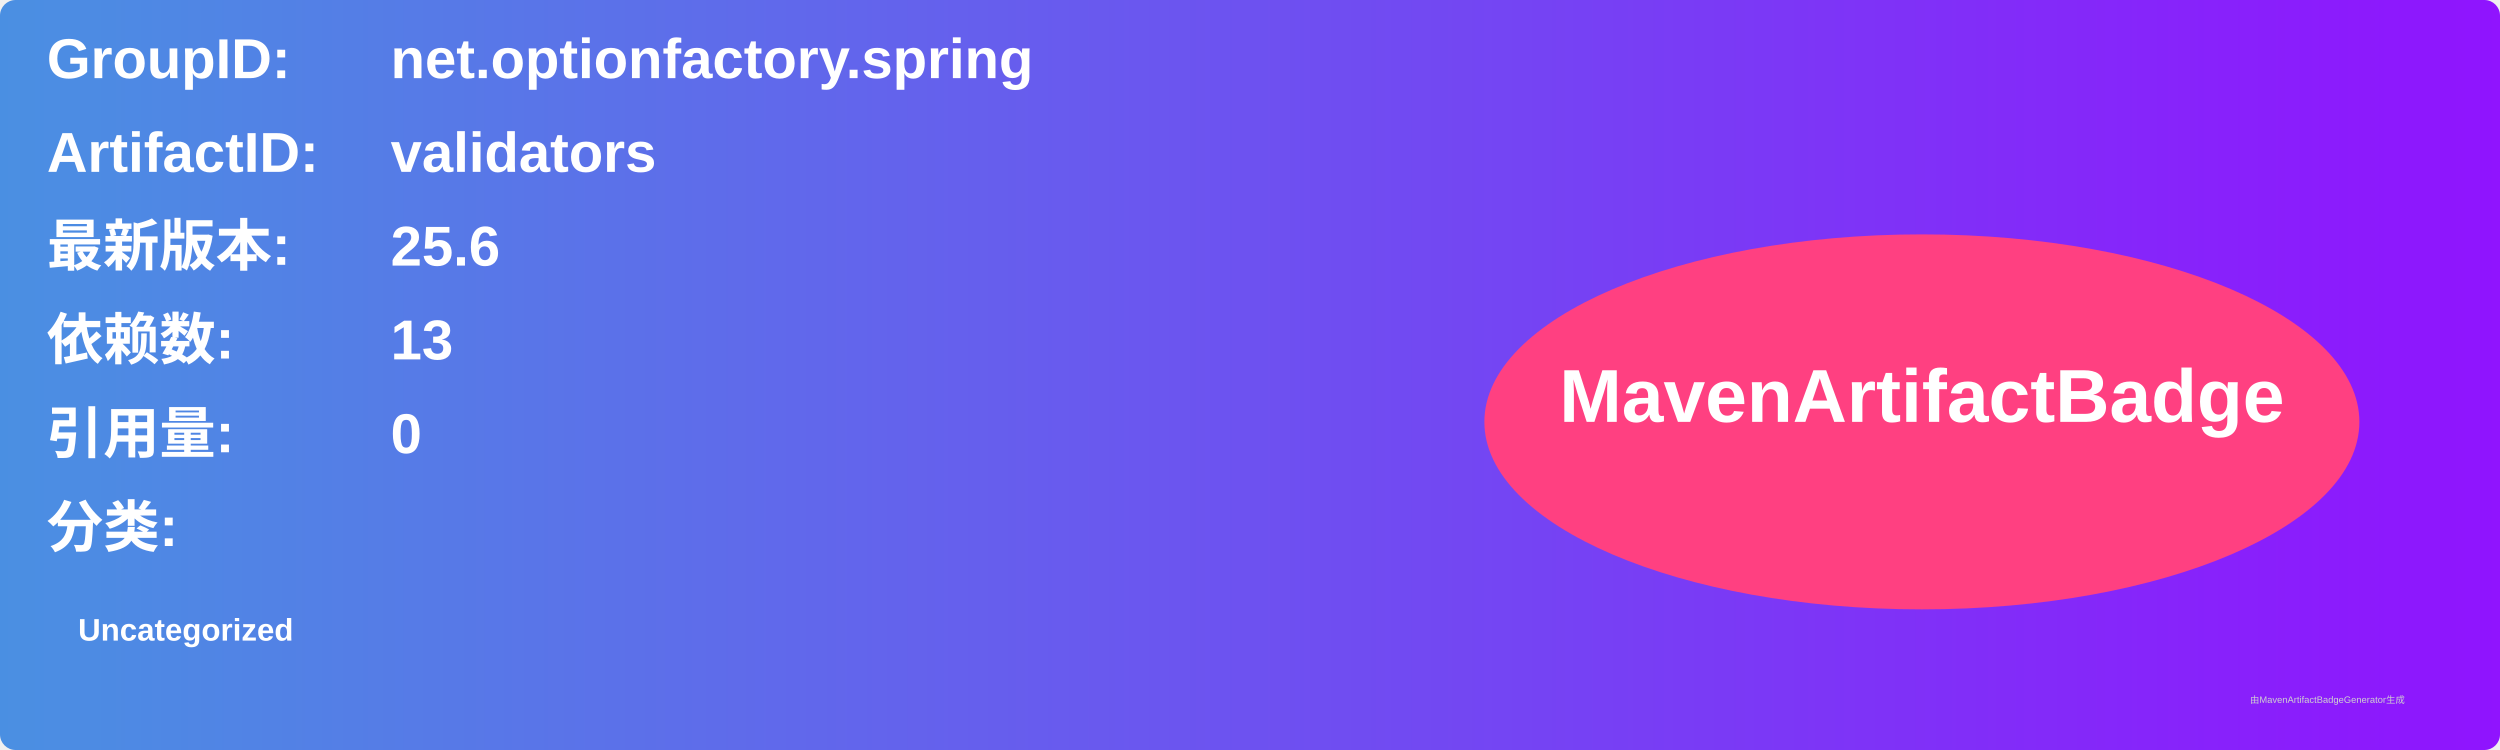
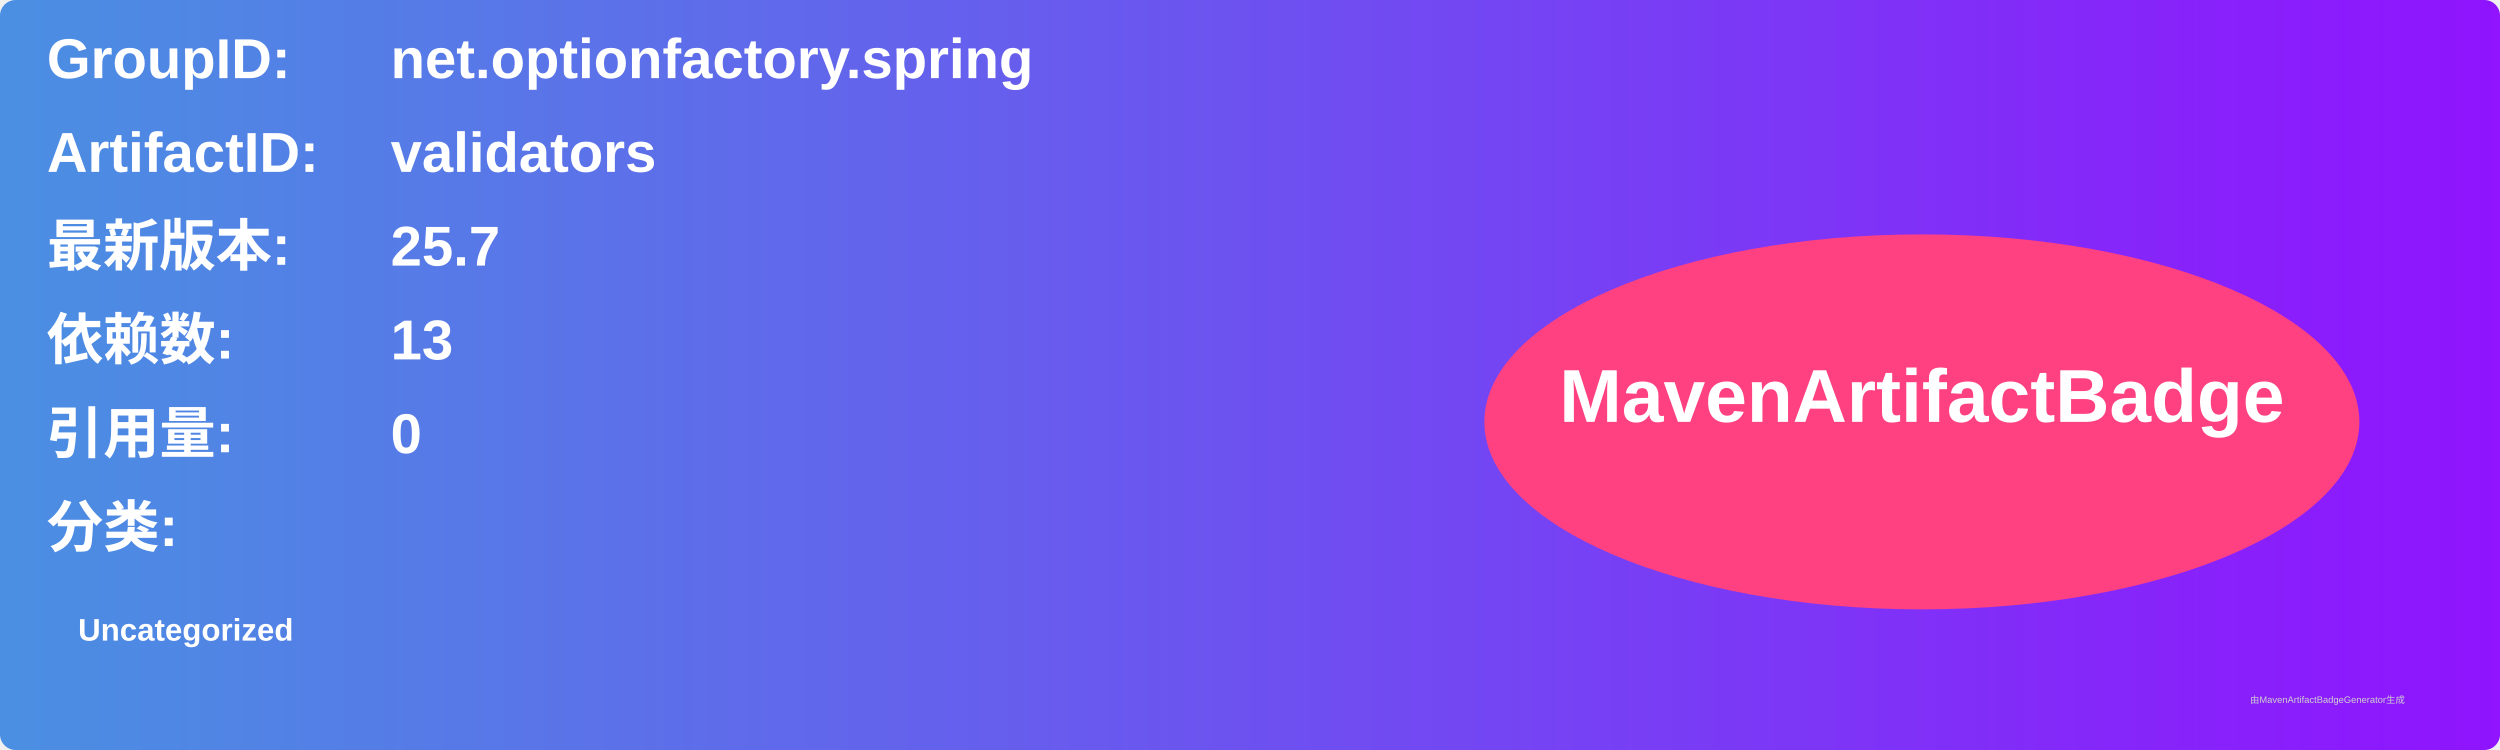
<svg xmlns="http://www.w3.org/2000/svg" width="800" height="240" viewBox="0 0 800 240">
  <linearGradient id="grad" x1="0%" y1="0%" x2="100%" y2="0%">
    <stop offset="0%" stop-color="#4a90e2" />
    <stop offset="100%" stop-color="#9013fe" />
  </linearGradient>
  <rect width="100%" height="100%" rx="5" ry="5" fill="url(#grad)" />
  <g transform="translate(15, 15)">
    <text x="0" y="10" font-family="Arial" font-size="18" fill="white" font-weight="bold" width="260">GroupID:</text>
    <text x="110" y="10" font-family="Arial" font-size="18" fill="white" font-weight="bold" width="460">net.optionfactory.spring</text>
    <text x="0" y="40" font-family="Arial" font-size="18" fill="white" font-weight="bold" width="260">ArtifactID:</text>
    <text x="110" y="40" font-family="Arial" font-size="18" fill="white" font-weight="bold" width="460">validators</text>
    <text x="0" y="70" font-family="Arial" font-size="18" fill="white" font-weight="bold">最新版本:</text>
    <text x="110" y="70" font-family="Arial" font-size="18" fill="white" font-weight="bold">
-       <tspan font-weight="bold">25.6</tspan>
+       <tspan font-weight="bold">25.7</tspan>
    </text>
    <text x="0" y="100" font-family="Arial" font-size="18" fill="white" font-weight="bold">依赖数: </text>
    <text x="110" y="100" font-family="Arial" font-size="18" fill="white">
      <tspan font-weight="bold">13</tspan>
    </text>
    <text x="0" y="130" font-family="Arial" font-size="18" fill="white" font-weight="bold">引用量: </text>
    <text x="110" y="130" font-family="Arial" font-size="18" fill="white">
      <tspan font-weight="bold">0</tspan>
    </text>
    <text x="0" y="160" font-family="Arial" font-size="18" fill="white" font-weight="bold">分类:</text>
    <text x="10" y="190" font-family="Arial" font-size="10" fill="white">
      <tspan font-weight="bold">Uncategorized</tspan>
    </text>
    <ellipse cx="600" cy="120" rx="140" ry="60" fill="#ff4081" />
    <text x="600" y="120" text-anchor="middle" font-family="Arial" font-size="24" fill="white" font-weight="bold">MavenArtifactBadge</text>
  </g>
  <text x="720" y="225" font-family="Arial" font-size="3" fill="#d0d0d0">由MavenArtifactBadgeGenerator生成</text>
</svg>
